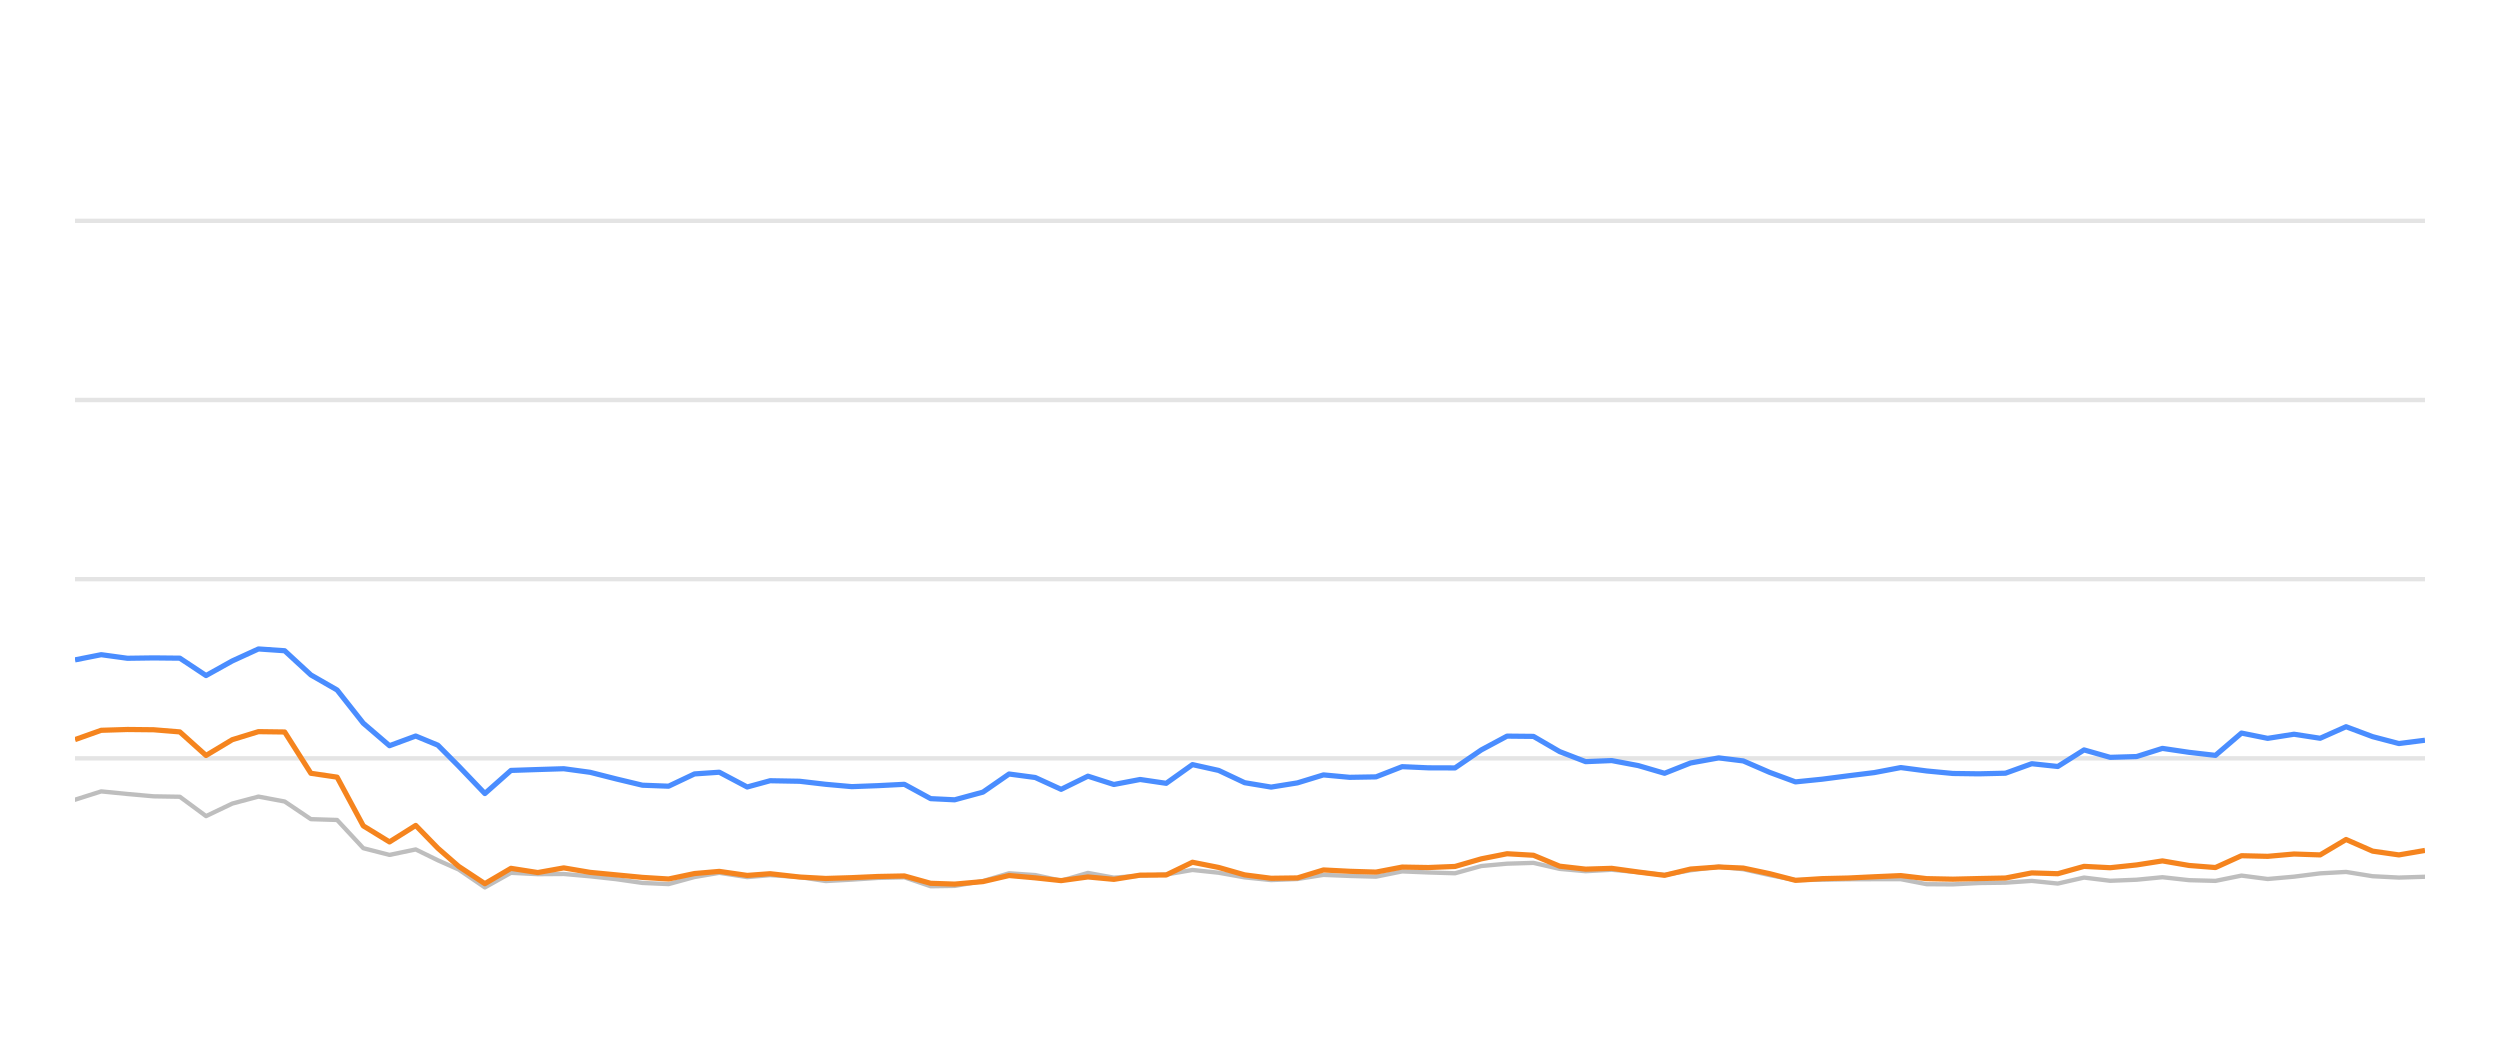
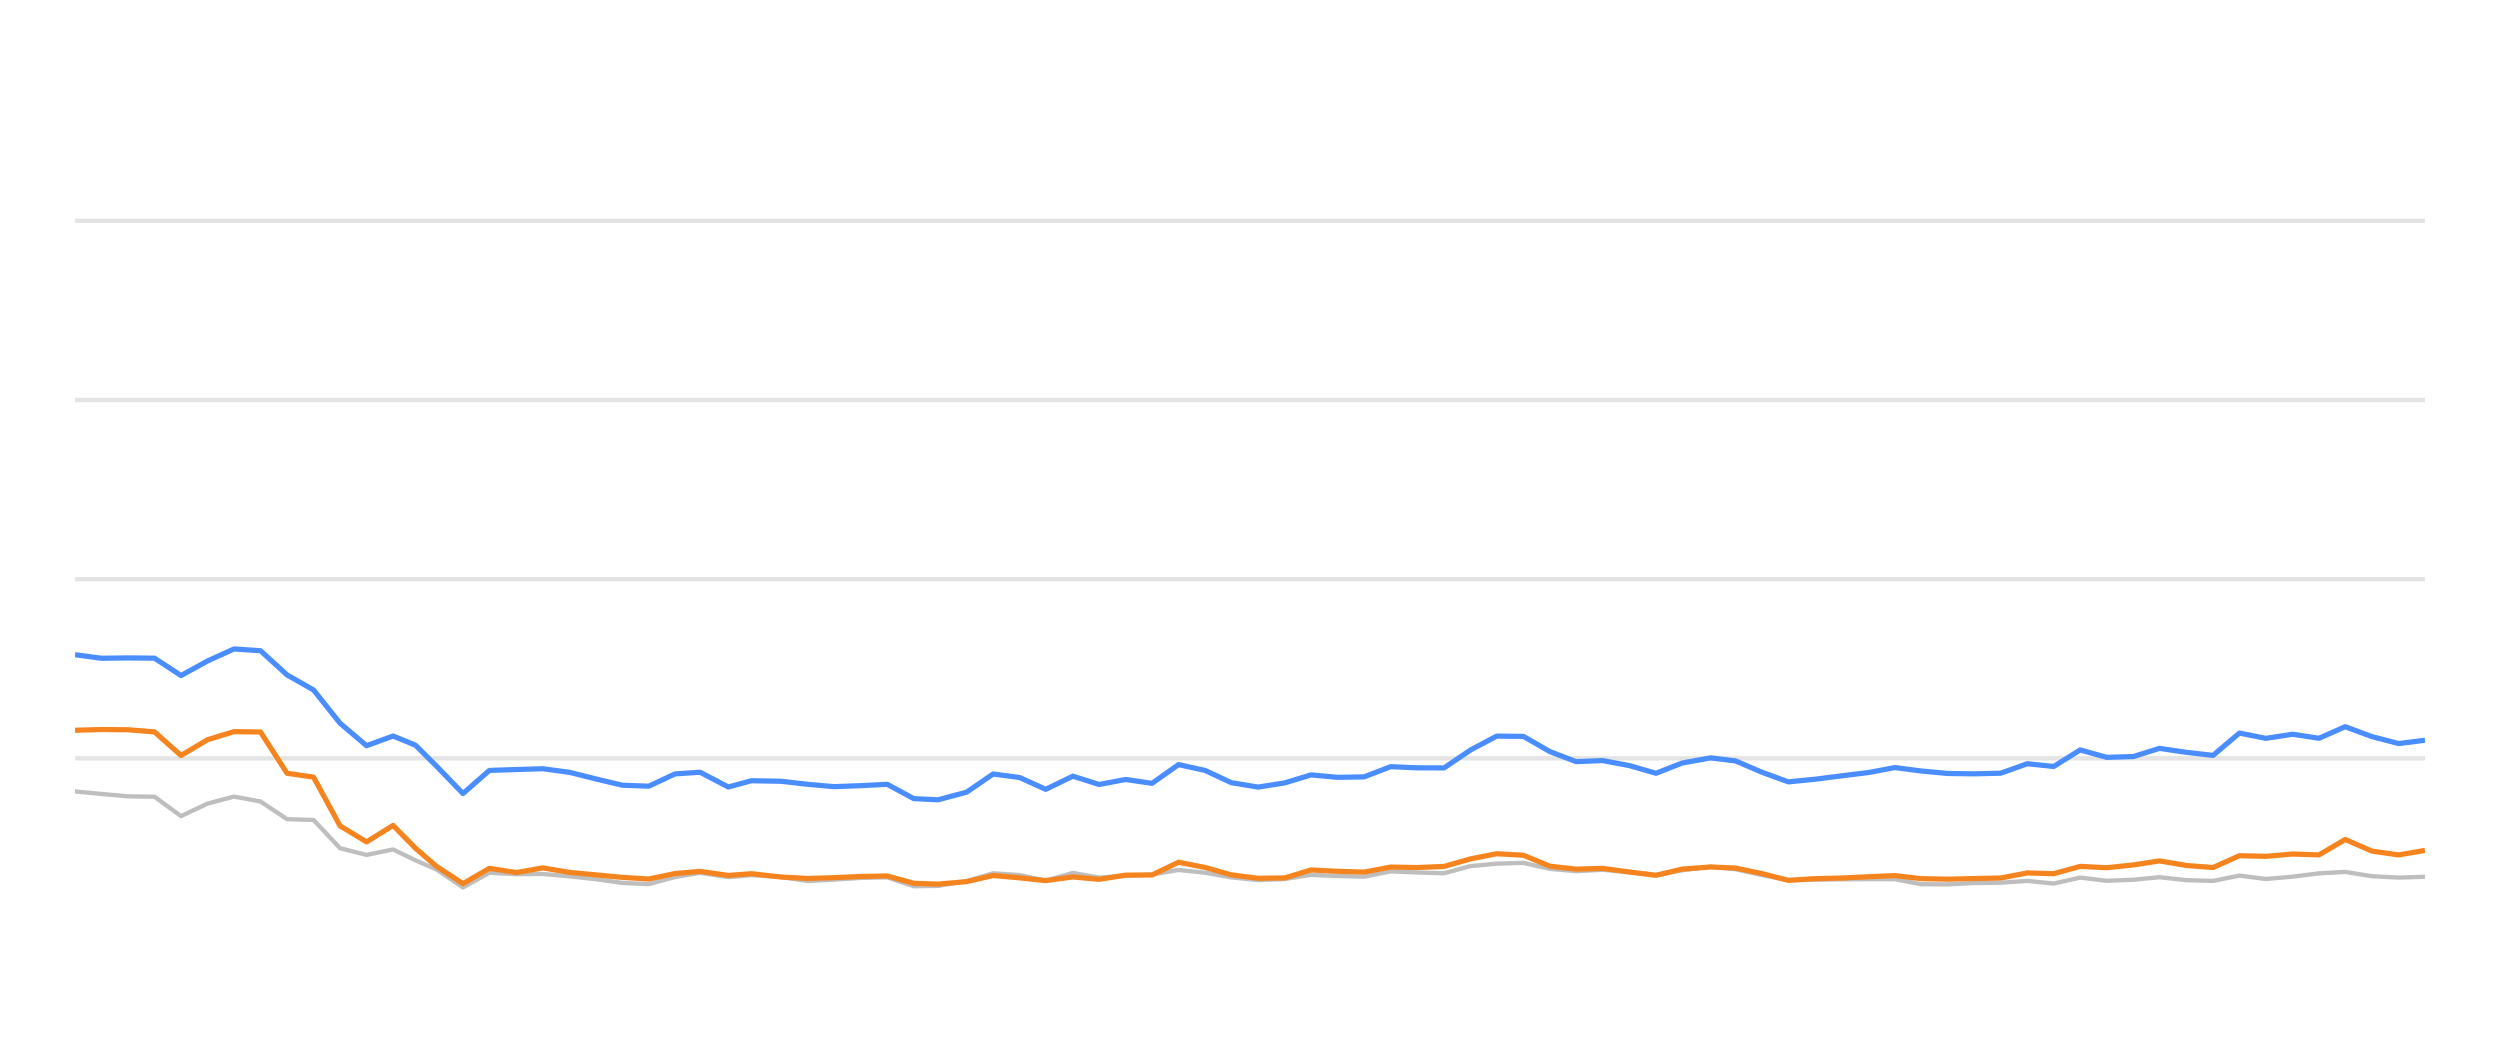
<svg xmlns="http://www.w3.org/2000/svg" width="288pt" height="120pt" viewBox="0 0 288 120" version="1.1">
  <defs>
    <style type="text/css">*{stroke-linejoin: round; stroke-linecap: butt}</style>
  </defs>
  <g id="figure_1">
    <g id="patch_1">
      <path d="M 0 120  L 288 120  L 288 0  L 0 0  L 0 120  z " style="fill: none; opacity: 0" />
    </g>
    <g id="axes_1">
      <g id="patch_2">
        <path d="M 8.64 108  L 279.36 108  L 279.36 4.8  L 8.64 4.8  L 8.64 108  z " style="fill: none" />
      </g>
      <g id="matplotlib.axis_1" />
      <g id="matplotlib.axis_2" />
      <g id="line2d_1">
-         <path d="M 8.64 87.36  L 279.36 87.36  " clip-path="url(#pd1c980ac62)" style="fill: none; stroke: #b2b2b2; stroke-opacity: 0.35; stroke-width: 0.5; stroke-linecap: square" />
+         <path d="M 8.64 87.36  L 279.36 87.36  " clip-path="url(#p4359be6e31)" style="fill: none; stroke: #b2b2b2; stroke-opacity: 0.35; stroke-width: 0.5; stroke-linecap: square" />
      </g>
      <g id="line2d_2">
-         <path d="M 8.64 66.72  L 279.36 66.72  " clip-path="url(#pd1c980ac62)" style="fill: none; stroke: #b2b2b2; stroke-opacity: 0.35; stroke-width: 0.5; stroke-linecap: square" />
+         <path d="M 8.64 66.72  L 279.36 66.72  " clip-path="url(#p4359be6e31)" style="fill: none; stroke: #b2b2b2; stroke-opacity: 0.35; stroke-width: 0.5; stroke-linecap: square" />
      </g>
      <g id="line2d_3">
-         <path d="M 8.64 46.08  L 279.36 46.08  " clip-path="url(#pd1c980ac62)" style="fill: none; stroke: #b2b2b2; stroke-opacity: 0.35; stroke-width: 0.5; stroke-linecap: square" />
+         <path d="M 8.64 46.08  L 279.36 46.08  " clip-path="url(#p4359be6e31)" style="fill: none; stroke: #b2b2b2; stroke-opacity: 0.35; stroke-width: 0.5; stroke-linecap: square" />
      </g>
      <g id="line2d_4">
-         <path d="M 8.64 25.44  L 279.36 25.44  " clip-path="url(#pd1c980ac62)" style="fill: none; stroke: #b2b2b2; stroke-opacity: 0.35; stroke-width: 0.5; stroke-linecap: square" />
+         <path d="M 8.64 25.44  L 279.36 25.44  " clip-path="url(#p4359be6e31)" style="fill: none; stroke: #b2b2b2; stroke-opacity: 0.35; stroke-width: 0.5; stroke-linecap: square" />
      </g>
      <g id="line2d_5">
-         <path d="M 8.64 92.128  L 11.659 91.168  L 14.679 91.467  L 17.698 91.736  L 20.717 91.787  L 23.736 94.016  L 26.756 92.572  L 29.775 91.767  L 32.794 92.334  L 35.813 94.367  L 38.833 94.46  L 41.852 97.711  L 44.871 98.485  L 47.891 97.855  L 50.439 99.104  L 52.839 100.167  L 55.857 102.231  L 58.863 100.549  L 61.951 100.704  L 64.946 100.683  L 67.982 100.951  L 70.995 101.282  L 74.004 101.715  L 77.022 101.849  L 80.005 101.034  L 82.865 100.549  L 86.078 101.044  L 88.718 100.817  L 92.112 101.034  L 95.127 101.498  L 98.129 101.333  L 101.13 101.137  L 104.183 101.065  L 107.212 102.097  L 109.976 102.056  L 113.239 101.498  L 116.245 100.601  L 119.259 100.807  L 122.242 101.457  L 125.33 100.559  L 128.318 101.106  L 131.345 100.879  L 134.347 100.745  L 137.373 100.219  L 140.391 100.539  L 143.387 101.075  L 146.435 101.385  L 149.464 101.261  L 152.464 100.786  L 155.482 100.91  L 158.513 100.993  L 161.526 100.384  L 164.541 100.508  L 167.619 100.601  L 170.646 99.765  L 173.613 99.496  L 176.655 99.403  L 179.675 100.095  L 182.665 100.363  L 185.667 100.198  L 188.731 100.477  L 191.757 100.797  L 194.749 100.26  L 197.993 99.837  L 200.824 100.136  L 203.847 100.807  L 206.838 101.385  L 209.898 101.344  L 212.926 101.292  L 215.926 101.282  L 218.971 101.282  L 221.951 101.86  L 224.973 101.88  L 227.967 101.725  L 231.032 101.684  L 234.059 101.478  L 237.058 101.787  L 240.083 101.096  L 243.091 101.467  L 246.138 101.344  L 249.111 101.055  L 252.185 101.395  L 255.22 101.478  L 258.22 100.869  L 261.237 101.261  L 264.269 100.993  L 267.282 100.611  L 270.268 100.446  L 273.327 100.941  L 276.354 101.096  L 279.36 101.003  " clip-path="url(#pd1c980ac62)" style="fill: none; stroke: #bebebe; stroke-width: 0.5; stroke-linecap: round" />
+         <path d="M 8.64 91.168  L 11.693 91.467  L 14.747 91.736  L 17.8 91.787  L 20.853 94.016  L 23.907 92.572  L 26.96 91.767  L 30.013 92.334  L 33.067 94.367  L 36.12 94.46  L 39.173 97.711  L 42.227 98.485  L 45.28 97.855  L 47.858 99.104  L 50.284 100.167  L 53.336 102.231  L 56.376 100.549  L 59.499 100.704  L 62.527 100.683  L 65.598 100.951  L 68.645 101.282  L 71.687 101.715  L 74.74 101.849  L 77.756 101.034  L 80.649 100.549  L 83.898 101.044  L 86.568 100.817  L 90 101.034  L 93.049 101.498  L 96.085 101.333  L 99.119 101.137  L 102.208 101.065  L 105.27 102.097  L 108.065 102.056  L 111.366 101.498  L 114.405 100.601  L 117.453 100.807  L 120.47 101.457  L 123.593 100.559  L 126.615 101.106  L 129.675 100.879  L 132.712 100.745  L 135.771 100.219  L 138.823 100.539  L 141.853 101.075  L 144.936 101.385  L 147.999 101.261  L 151.032 100.786  L 154.084 100.91  L 157.15 100.993  L 160.197 100.384  L 163.247 100.508  L 166.358 100.601  L 169.42 99.765  L 172.42 99.496  L 175.497 99.403  L 178.551 100.095  L 181.574 100.363  L 184.61 100.198  L 187.709 100.477  L 190.769 100.797  L 193.794 100.26  L 197.075 99.837  L 199.938 100.136  L 202.995 100.807  L 206.02 101.385  L 209.114 101.344  L 212.177 101.292  L 215.211 101.282  L 218.29 101.282  L 221.303 101.86  L 224.36 101.88  L 227.387 101.725  L 230.487 101.684  L 233.548 101.478  L 236.581 101.787  L 239.64 101.096  L 242.682 101.467  L 245.764 101.344  L 248.77 101.055  L 251.878 101.395  L 254.947 101.478  L 257.981 100.869  L 261.032 101.261  L 264.099 100.993  L 267.146 100.611  L 270.166 100.446  L 273.259 100.941  L 276.32 101.096  L 279.36 101.003  " clip-path="url(#p4359be6e31)" style="fill: none; stroke: #bebebe; stroke-width: 0.5; stroke-linecap: round" />
      </g>
      <g id="line2d_6">
-         <path d="M 8.64 76.018  L 11.659 75.42  L 14.679 75.833  L 17.698 75.791  L 20.717 75.822  L 23.736 77.824  L 26.756 76.142  L 29.775 74.759  L 32.794 74.966  L 35.813 77.752  L 38.833 79.486  L 41.852 83.315  L 44.871 85.905  L 47.891 84.79  L 50.439 85.843  L 52.839 88.258  L 55.857 91.416  L 58.863 88.753  L 61.951 88.65  L 64.946 88.557  L 67.982 88.97  L 70.995 89.734  L 74.004 90.456  L 77.022 90.57  L 80.005 89.156  L 82.865 88.96  L 86.078 90.662  L 88.718 89.94  L 92.112 90.002  L 95.127 90.353  L 98.129 90.621  L 101.13 90.508  L 104.183 90.353  L 107.212 92.004  L 109.976 92.138  L 113.239 91.251  L 116.245 89.166  L 119.259 89.568  L 122.242 90.931  L 125.33 89.414  L 128.318 90.373  L 131.345 89.796  L 134.347 90.239  L 137.373 88.082  L 140.391 88.753  L 143.387 90.167  L 146.435 90.673  L 149.464 90.188  L 152.464 89.269  L 155.482 89.548  L 158.513 89.496  L 161.526 88.32  L 164.541 88.454  L 167.619 88.464  L 170.646 86.39  L 173.613 84.801  L 176.655 84.832  L 179.675 86.586  L 182.665 87.742  L 185.667 87.618  L 188.731 88.196  L 191.757 89.083  L 194.749 87.897  L 197.993 87.308  L 200.824 87.659  L 203.847 88.97  L 206.838 90.074  L 209.898 89.765  L 212.926 89.372  L 215.926 89.001  L 218.971 88.423  L 221.951 88.815  L 224.973 89.104  L 227.967 89.145  L 231.032 89.073  L 234.059 87.979  L 237.058 88.299  L 240.083 86.39  L 243.091 87.246  L 246.138 87.154  L 249.111 86.214  L 252.185 86.669  L 255.22 87.019  L 258.22 84.45  L 261.237 85.059  L 264.269 84.584  L 267.282 85.048  L 270.268 83.717  L 273.327 84.863  L 276.354 85.657  L 279.36 85.275  " clip-path="url(#pd1c980ac62)" style="fill: none; stroke: #4a8dff; stroke-width: 0.6" />
+         <path d="M 8.64 75.42  L 11.693 75.833  L 14.747 75.791  L 17.8 75.822  L 20.853 77.824  L 23.907 76.142  L 26.96 74.759  L 30.013 74.966  L 33.067 77.752  L 36.12 79.486  L 39.173 83.315  L 42.227 85.905  L 45.28 84.79  L 47.858 85.843  L 50.284 88.258  L 53.336 91.416  L 56.376 88.753  L 59.499 88.65  L 62.527 88.557  L 65.598 88.97  L 68.645 89.734  L 71.687 90.456  L 74.74 90.57  L 77.756 89.156  L 80.649 88.96  L 83.898 90.662  L 86.568 89.94  L 90 90.002  L 93.049 90.353  L 96.085 90.621  L 99.119 90.508  L 102.208 90.353  L 105.27 92.004  L 108.065 92.138  L 111.366 91.251  L 114.405 89.166  L 117.453 89.568  L 120.47 90.931  L 123.593 89.414  L 126.615 90.373  L 129.675 89.796  L 132.712 90.239  L 135.771 88.082  L 138.823 88.753  L 141.853 90.167  L 144.936 90.673  L 147.999 90.188  L 151.032 89.269  L 154.084 89.548  L 157.15 89.496  L 160.197 88.32  L 163.247 88.454  L 166.358 88.464  L 169.42 86.39  L 172.42 84.801  L 175.497 84.832  L 178.551 86.586  L 181.574 87.742  L 184.61 87.618  L 187.709 88.196  L 190.769 89.083  L 193.794 87.897  L 197.075 87.308  L 199.938 87.659  L 202.995 88.97  L 206.02 90.074  L 209.114 89.765  L 212.177 89.372  L 215.211 89.001  L 218.29 88.423  L 221.303 88.815  L 224.36 89.104  L 227.387 89.145  L 230.487 89.073  L 233.548 87.979  L 236.581 88.299  L 239.64 86.39  L 242.682 87.246  L 245.764 87.154  L 248.77 86.214  L 251.878 86.669  L 254.947 87.019  L 257.981 84.45  L 261.032 85.059  L 264.099 84.584  L 267.146 85.048  L 270.166 83.717  L 273.259 84.863  L 276.32 85.657  L 279.36 85.275  " clip-path="url(#p4359be6e31)" style="fill: none; stroke: #4a8dff; stroke-width: 0.6" />
      </g>
      <g id="line2d_7">
-         <path d="M 8.64 85.203  L 11.659 84.13  L 14.679 84.037  L 17.698 84.068  L 20.717 84.316  L 23.736 87.03  L 26.756 85.213  L 29.775 84.285  L 32.794 84.326  L 35.813 89.083  L 38.833 89.527  L 41.852 95.141  L 44.871 96.989  L 47.891 95.09  L 50.439 97.711  L 52.839 99.806  L 55.857 101.798  L 58.863 100.033  L 61.951 100.518  L 64.946 99.981  L 67.982 100.497  L 70.995 100.786  L 74.004 101.075  L 77.022 101.261  L 80.005 100.632  L 82.865 100.384  L 86.078 100.848  L 88.718 100.652  L 92.112 101.034  L 95.127 101.199  L 98.129 101.106  L 101.13 100.972  L 104.183 100.91  L 107.212 101.756  L 109.976 101.849  L 113.239 101.56  L 116.245 100.859  L 119.259 101.127  L 122.242 101.447  L 125.33 101.024  L 128.318 101.302  L 131.345 100.817  L 134.347 100.797  L 137.373 99.331  L 140.391 99.93  L 143.387 100.786  L 146.435 101.178  L 149.464 101.137  L 152.464 100.219  L 155.482 100.374  L 158.513 100.466  L 161.526 99.888  L 164.541 99.94  L 167.619 99.816  L 170.646 98.939  L 173.613 98.351  L 176.655 98.526  L 179.675 99.785  L 182.665 100.126  L 185.667 100.033  L 188.731 100.456  L 191.757 100.838  L 194.749 100.116  L 197.993 99.878  L 200.824 100.002  L 203.847 100.642  L 206.838 101.416  L 209.898 101.22  L 212.926 101.148  L 215.926 101.003  L 218.971 100.869  L 221.951 101.22  L 224.973 101.282  L 227.967 101.209  L 231.032 101.148  L 234.059 100.559  L 237.058 100.652  L 240.083 99.806  L 243.091 99.961  L 246.138 99.641  L 249.111 99.176  L 252.185 99.703  L 255.22 99.94  L 258.22 98.578  L 261.237 98.65  L 264.269 98.382  L 267.282 98.485  L 270.268 96.71  L 273.327 98.052  L 276.354 98.485  L 279.36 97.969  " clip-path="url(#pd1c980ac62)" style="fill: none; stroke: #f5841e; stroke-width: 0.6" />
+         <path d="M 8.64 84.13  L 11.693 84.037  L 14.747 84.068  L 17.8 84.316  L 20.853 87.03  L 23.907 85.213  L 26.96 84.285  L 30.013 84.326  L 33.067 89.083  L 36.12 89.527  L 39.173 95.141  L 42.227 96.989  L 45.28 95.09  L 47.858 97.711  L 50.284 99.806  L 53.336 101.798  L 56.376 100.033  L 59.499 100.518  L 62.527 99.981  L 65.598 100.497  L 68.645 100.786  L 71.687 101.075  L 74.74 101.261  L 77.756 100.632  L 80.649 100.384  L 83.898 100.848  L 86.568 100.652  L 90 101.034  L 93.049 101.199  L 96.085 101.106  L 99.119 100.972  L 102.208 100.91  L 105.27 101.756  L 108.065 101.849  L 111.366 101.56  L 114.405 100.859  L 117.453 101.127  L 120.47 101.447  L 123.593 101.024  L 126.615 101.302  L 129.675 100.817  L 132.712 100.797  L 135.771 99.331  L 138.823 99.93  L 141.853 100.786  L 144.936 101.178  L 147.999 101.137  L 151.032 100.219  L 154.084 100.374  L 157.15 100.466  L 160.197 99.888  L 163.247 99.94  L 166.358 99.816  L 169.42 98.939  L 172.42 98.351  L 175.497 98.526  L 178.551 99.785  L 181.574 100.126  L 184.61 100.033  L 187.709 100.456  L 190.769 100.838  L 193.794 100.116  L 197.075 99.878  L 199.938 100.002  L 202.995 100.642  L 206.02 101.416  L 209.114 101.22  L 212.177 101.148  L 215.211 101.003  L 218.29 100.869  L 221.303 101.22  L 224.36 101.282  L 227.387 101.209  L 230.487 101.148  L 233.548 100.559  L 236.581 100.652  L 239.64 99.806  L 242.682 99.961  L 245.764 99.641  L 248.77 99.176  L 251.878 99.703  L 254.947 99.94  L 257.981 98.578  L 261.032 98.65  L 264.099 98.382  L 267.146 98.485  L 270.166 96.71  L 273.259 98.052  L 276.32 98.485  L 279.36 97.969  " clip-path="url(#p4359be6e31)" style="fill: none; stroke: #f5841e; stroke-width: 0.6" />
      </g>
    </g>
  </g>
  <defs>
-     <clipPath id="pd1c980ac62">
+     <clipPath id="p4359be6e31">
      <rect x="8.64" y="4.8" width="270.72" height="103.2" />
    </clipPath>
  </defs>
</svg>
